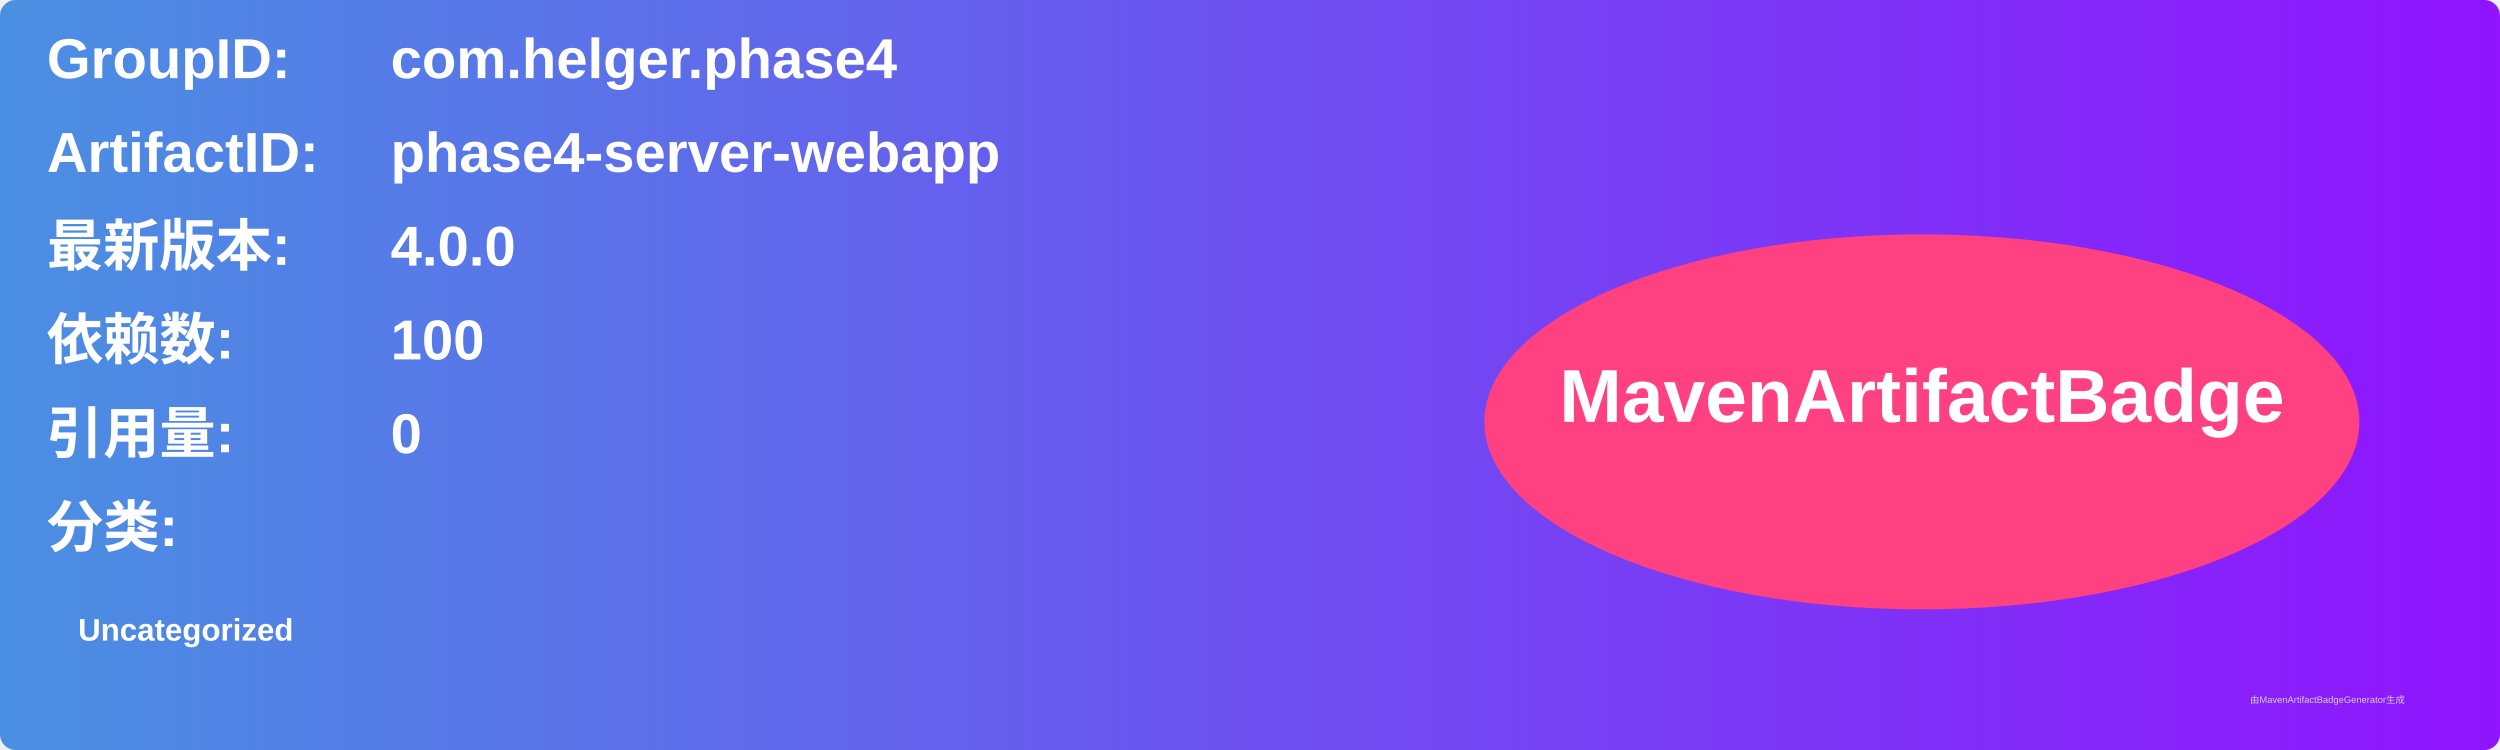
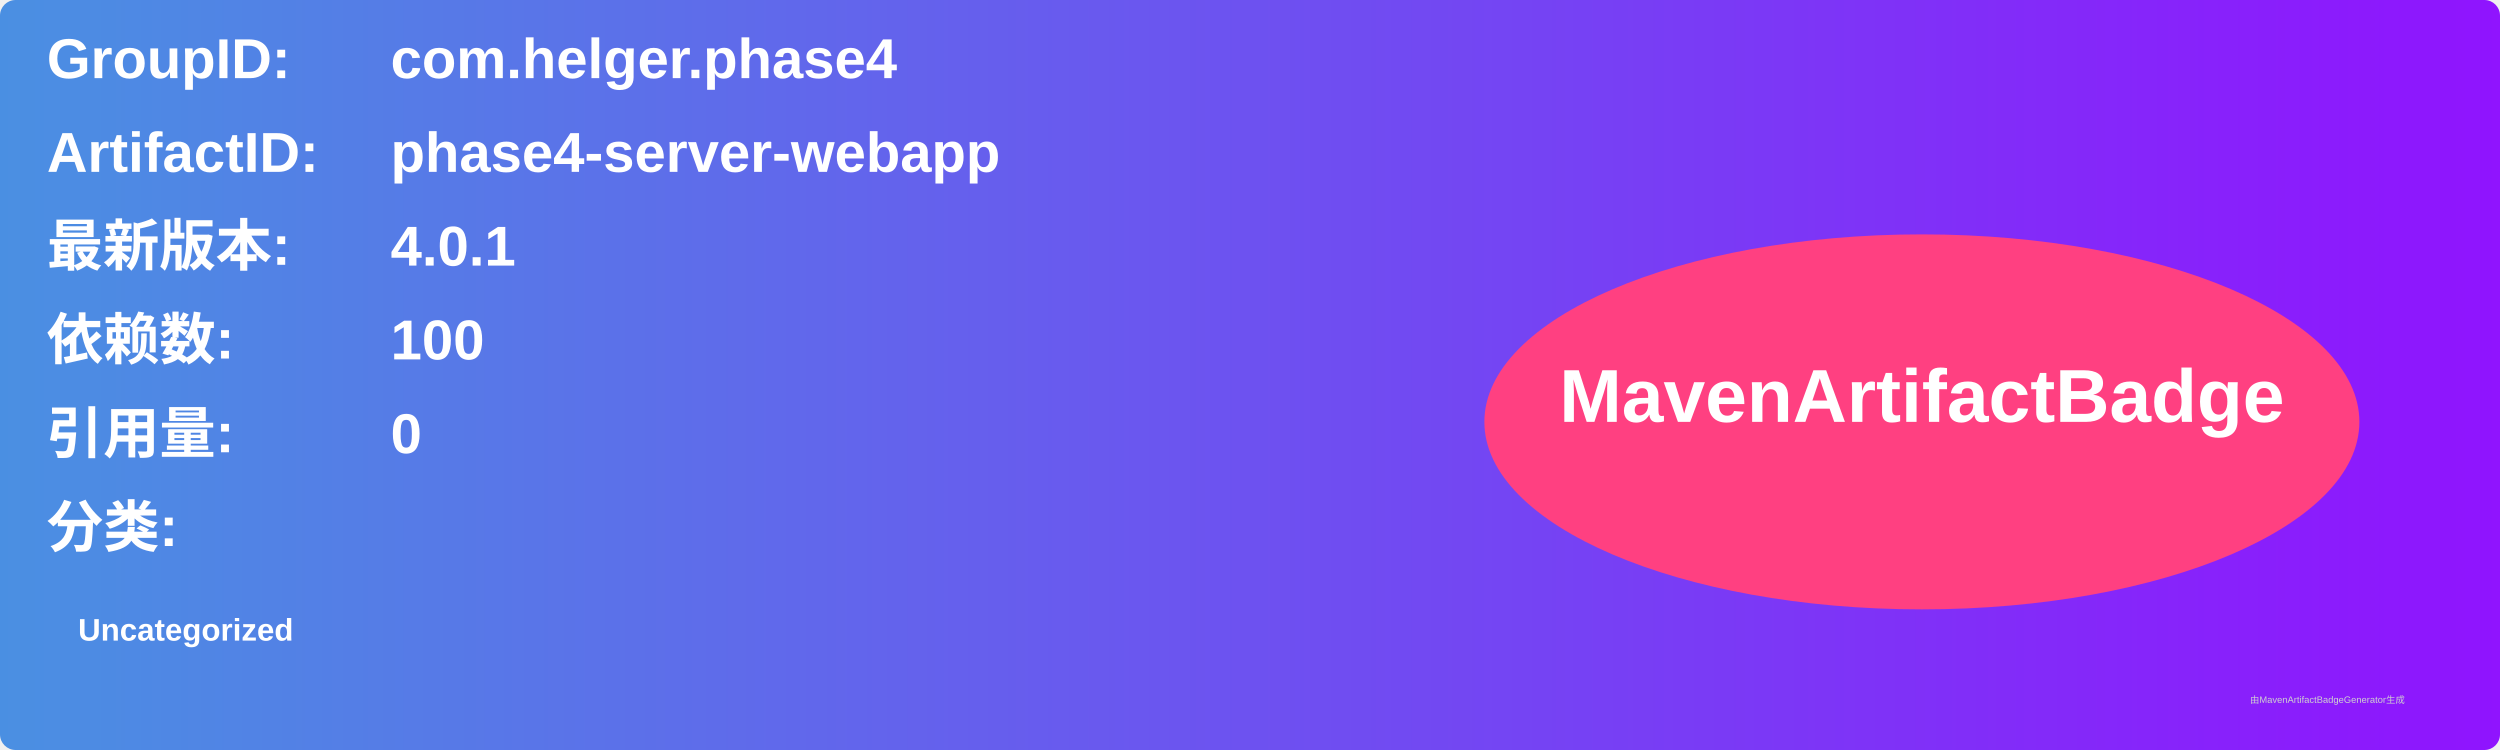
<svg xmlns="http://www.w3.org/2000/svg" width="800" height="240" viewBox="0 0 800 240">
  <linearGradient id="grad" x1="0%" y1="0%" x2="100%" y2="0%">
    <stop offset="0%" stop-color="#4a90e2" />
    <stop offset="100%" stop-color="#9013fe" />
  </linearGradient>
  <rect width="100%" height="100%" rx="5" ry="5" fill="url(#grad)" />
  <g transform="translate(15, 15)">
    <text x="0" y="10" font-family="Arial" font-size="18" fill="white" font-weight="bold" width="260">GroupID:</text>
    <text x="110" y="10" font-family="Arial" font-size="18" fill="white" font-weight="bold" width="460">com.helger.phase4</text>
    <text x="0" y="40" font-family="Arial" font-size="18" fill="white" font-weight="bold" width="260">ArtifactID:</text>
    <text x="110" y="40" font-family="Arial" font-size="18" fill="white" font-weight="bold" width="460">phase4-server-webapp</text>
    <text x="0" y="70" font-family="Arial" font-size="18" fill="white" font-weight="bold">最新版本:</text>
    <text x="110" y="70" font-family="Arial" font-size="18" fill="white" font-weight="bold">
-       <tspan font-weight="bold">4.0.0</tspan>
+       <tspan font-weight="bold">4.0.1</tspan>
    </text>
    <text x="0" y="100" font-family="Arial" font-size="18" fill="white" font-weight="bold">依赖数: </text>
    <text x="110" y="100" font-family="Arial" font-size="18" fill="white">
      <tspan font-weight="bold">100</tspan>
    </text>
    <text x="0" y="130" font-family="Arial" font-size="18" fill="white" font-weight="bold">引用量: </text>
    <text x="110" y="130" font-family="Arial" font-size="18" fill="white">
      <tspan font-weight="bold">0</tspan>
    </text>
    <text x="0" y="160" font-family="Arial" font-size="18" fill="white" font-weight="bold">分类:</text>
    <text x="10" y="190" font-family="Arial" font-size="10" fill="white">
      <tspan font-weight="bold">Uncategorized</tspan>
    </text>
    <ellipse cx="600" cy="120" rx="140" ry="60" fill="#ff4081" />
    <text x="600" y="120" text-anchor="middle" font-family="Arial" font-size="24" fill="white" font-weight="bold">MavenArtifactBadge</text>
  </g>
  <text x="720" y="225" font-family="Arial" font-size="3" fill="#d0d0d0">由MavenArtifactBadgeGenerator生成</text>
</svg>
